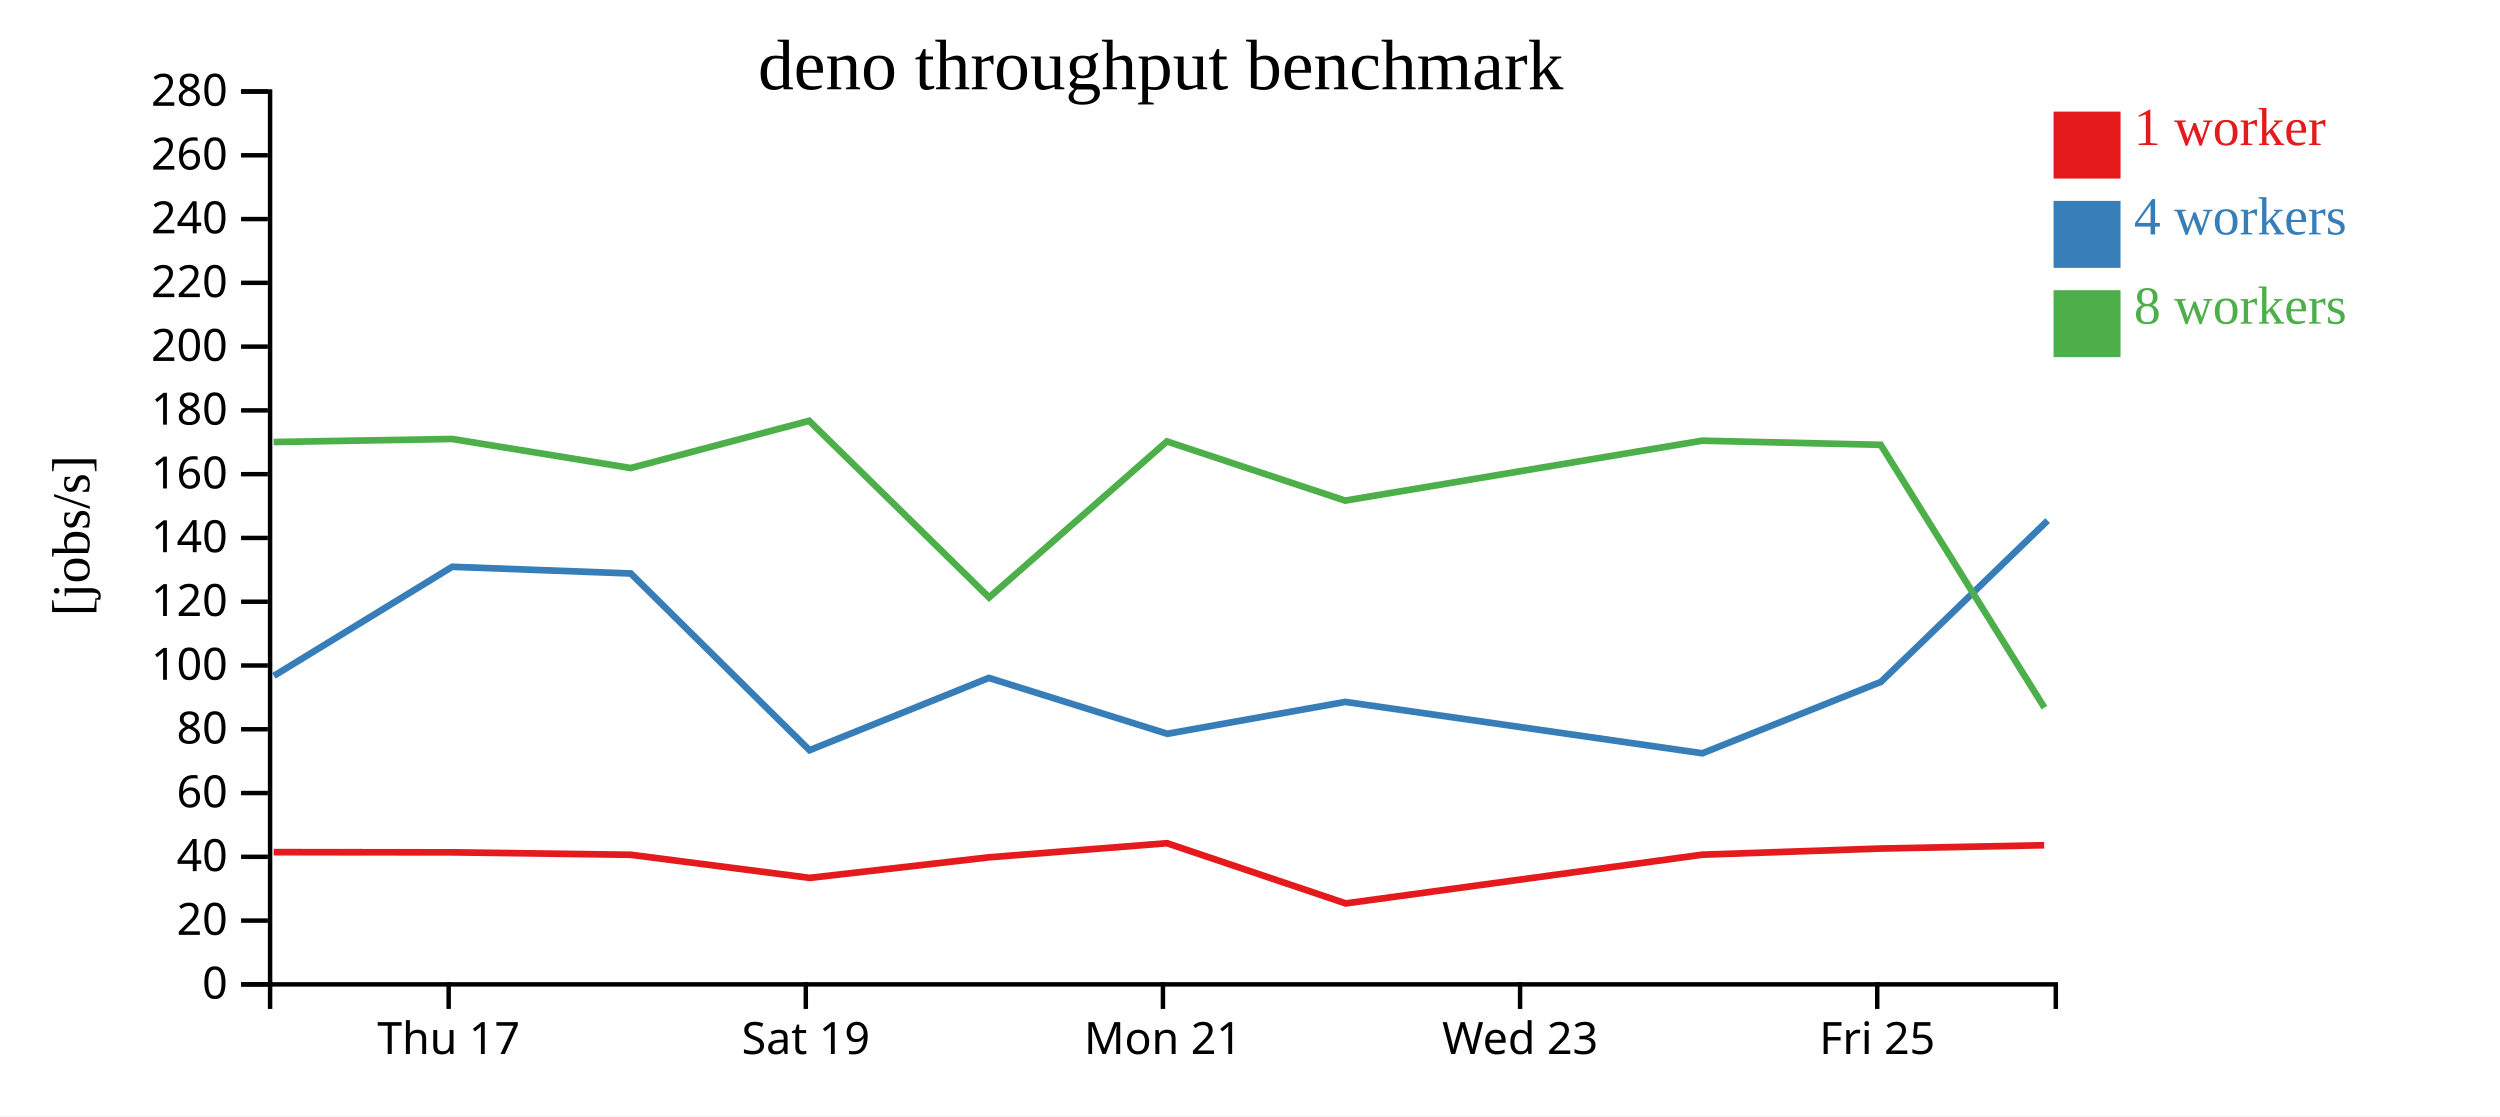
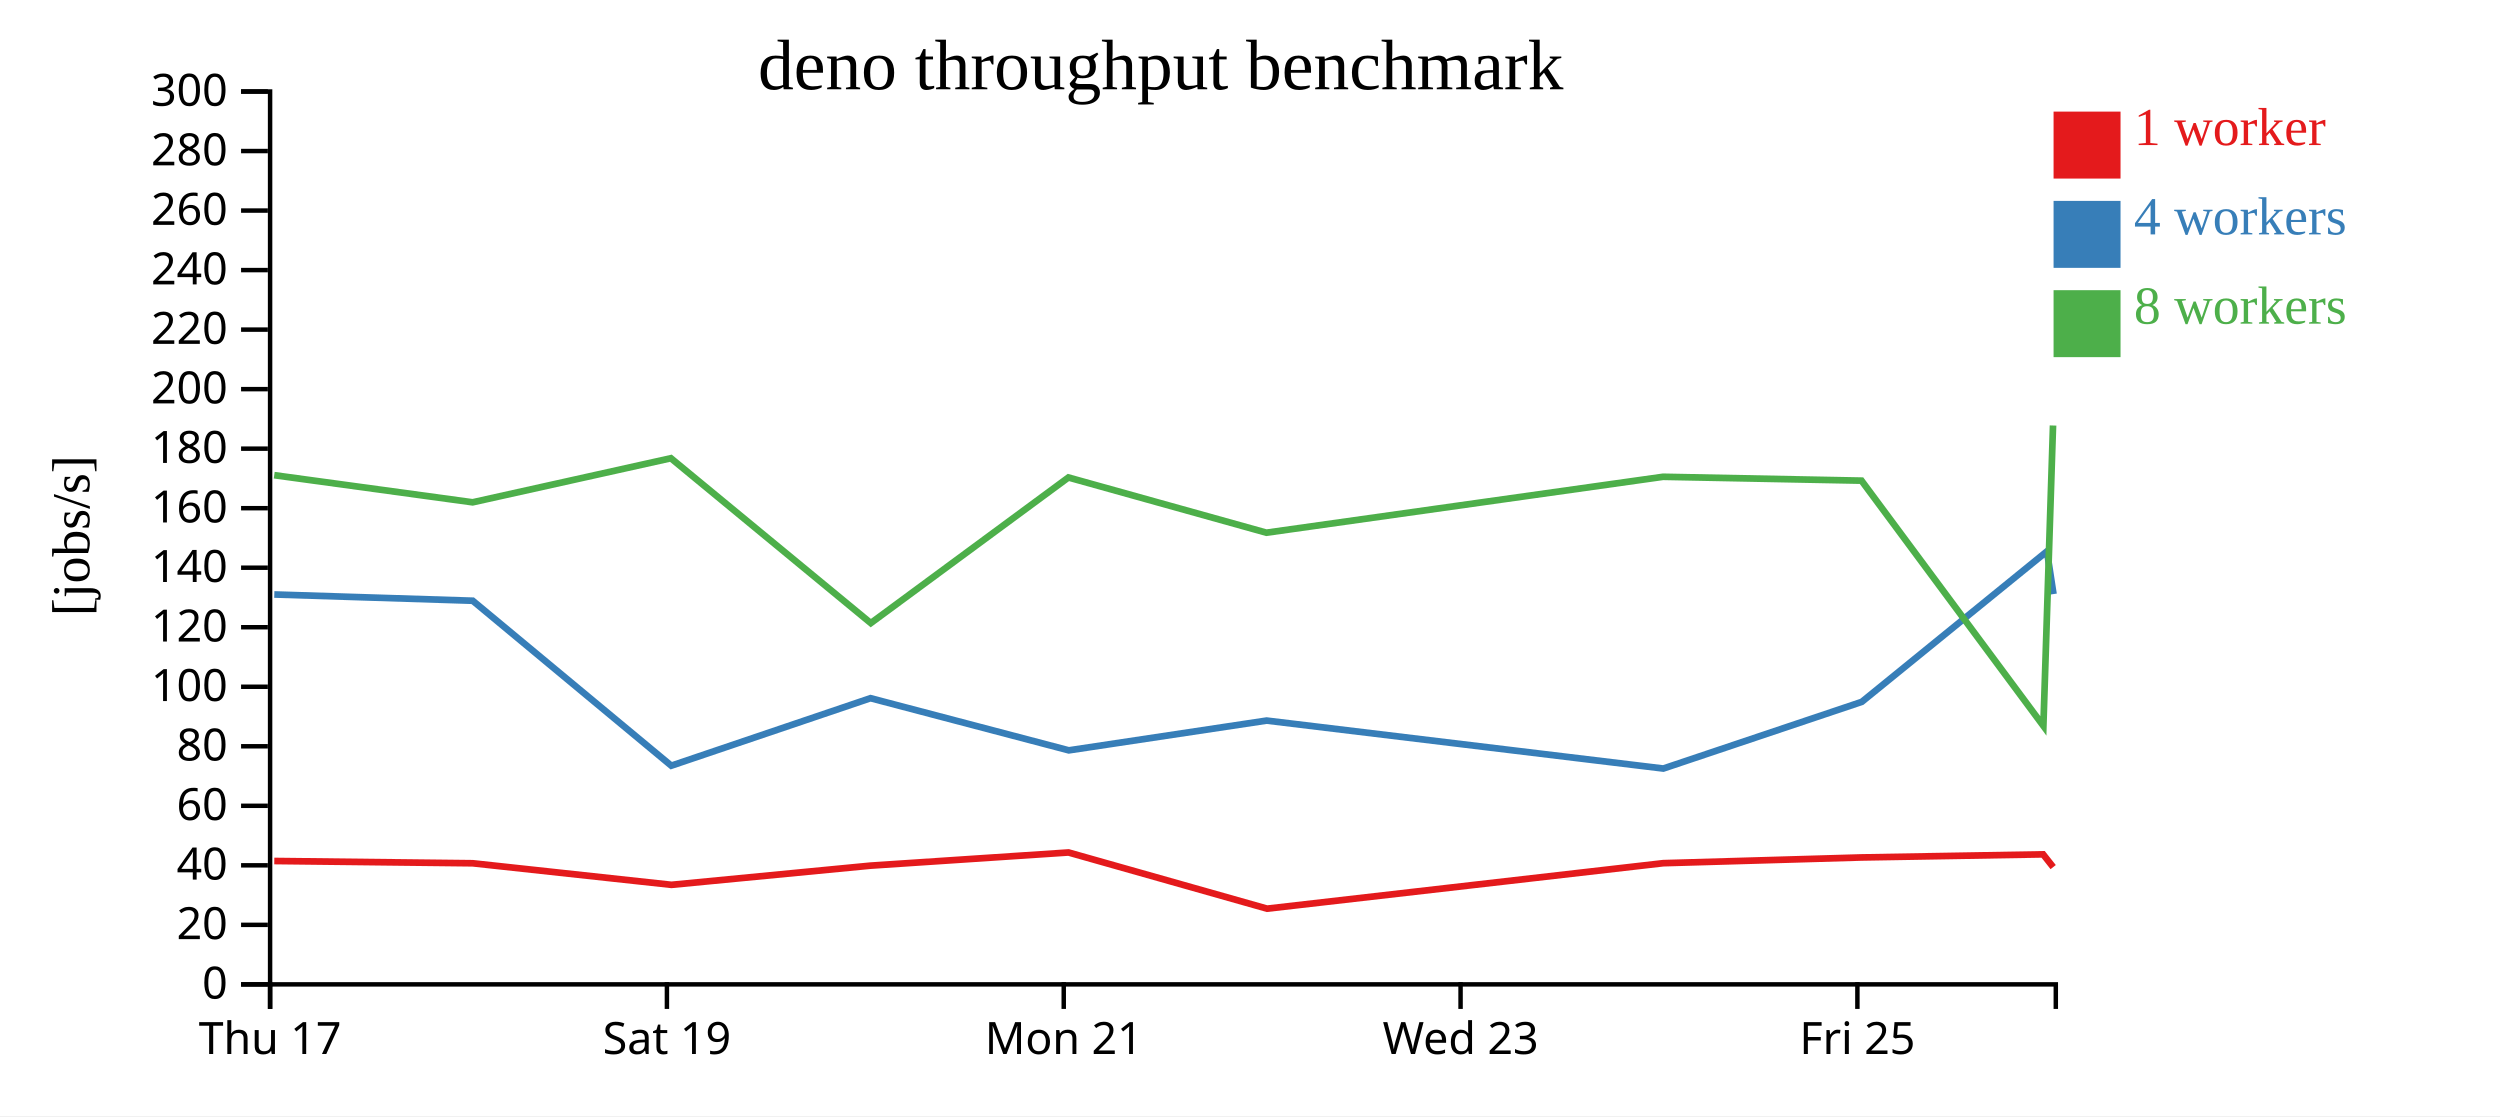
<svg xmlns="http://www.w3.org/2000/svg" width="560" height="250">
  <rect width="100%" height="100%" fill="white" />
  <g transform="translate(60,20)">
    <g transform="translate(0,200)" fill="none" font-size="10" font-family="sans-serif" text-anchor="middle">
      <path class="domain" stroke="currentColor" d="M0.5,6V0.5H400.5V6" />
-       <g class="tick" opacity="1" transform="translate(40.5,0)">
+       <g class="tick" opacity="1" transform="translate(0.5,0)">
        <line stroke="currentColor" y2="6" />
        <text fill="currentColor" y="9" dy="0.71em">Thu 17</text>
      </g>
-       <g class="tick" opacity="1" transform="translate(120.5,0)">
+       <g class="tick" opacity="1" transform="translate(89.38889,0)">
        <line stroke="currentColor" y2="6" />
        <text fill="currentColor" y="9" dy="0.71em">Sat 19</text>
      </g>
-       <g class="tick" opacity="1" transform="translate(200.5,0)">
+       <g class="tick" opacity="1" transform="translate(178.2778,0)">
        <line stroke="currentColor" y2="6" />
        <text fill="currentColor" y="9" dy="0.71em">Mon 21</text>
      </g>
-       <g class="tick" opacity="1" transform="translate(280.5,0)">
+       <g class="tick" opacity="1" transform="translate(267.1667,0)">
        <line stroke="currentColor" y2="6" />
        <text fill="currentColor" y="9" dy="0.71em">Wed 23</text>
      </g>
-       <g class="tick" opacity="1" transform="translate(360.5,0)">
+       <g class="tick" opacity="1" transform="translate(356.0556,0)">
        <line stroke="currentColor" y2="6" />
        <text fill="currentColor" y="9" dy="0.71em">Fri 25</text>
      </g>
    </g>
    <g fill="none" font-size="10" font-family="sans-serif" text-anchor="end">
      <path class="domain" stroke="currentColor" d="M-6,200.5H0.5V0.5H-6" />
      <g class="tick" opacity="1" transform="translate(0,200.5)">
        <line stroke="currentColor" x2="-6" />
        <text fill="currentColor" x="-9" dy="0.32em">0</text>
      </g>
-       <g class="tick" opacity="1" transform="translate(0,186.2143)">
+       <g class="tick" opacity="1" transform="translate(0,187.1667)">
        <line stroke="currentColor" x2="-6" />
        <text fill="currentColor" x="-9" dy="0.32em">20</text>
      </g>
-       <g class="tick" opacity="1" transform="translate(0,171.9286)">
+       <g class="tick" opacity="1" transform="translate(0,173.8333)">
        <line stroke="currentColor" x2="-6" />
        <text fill="currentColor" x="-9" dy="0.32em">40</text>
      </g>
-       <g class="tick" opacity="1" transform="translate(0,157.6429)">
+       <g class="tick" opacity="1" transform="translate(0,160.5)">
        <line stroke="currentColor" x2="-6" />
        <text fill="currentColor" x="-9" dy="0.32em">60</text>
      </g>
-       <g class="tick" opacity="1" transform="translate(0,143.3571)">
+       <g class="tick" opacity="1" transform="translate(0,147.1667)">
        <line stroke="currentColor" x2="-6" />
        <text fill="currentColor" x="-9" dy="0.32em">80</text>
      </g>
-       <g class="tick" opacity="1" transform="translate(0,129.0714)">
+       <g class="tick" opacity="1" transform="translate(0,133.8333)">
        <line stroke="currentColor" x2="-6" />
        <text fill="currentColor" x="-9" dy="0.32em">100</text>
      </g>
-       <g class="tick" opacity="1" transform="translate(0,114.7857)">
+       <g class="tick" opacity="1" transform="translate(0,120.5)">
        <line stroke="currentColor" x2="-6" />
        <text fill="currentColor" x="-9" dy="0.32em">120</text>
      </g>
-       <g class="tick" opacity="1" transform="translate(0,100.5)">
+       <g class="tick" opacity="1" transform="translate(0,107.1667)">
        <line stroke="currentColor" x2="-6" />
        <text fill="currentColor" x="-9" dy="0.32em">140</text>
      </g>
-       <g class="tick" opacity="1" transform="translate(0,86.21429)">
+       <g class="tick" opacity="1" transform="translate(0,93.83333)">
        <line stroke="currentColor" x2="-6" />
        <text fill="currentColor" x="-9" dy="0.32em">160</text>
      </g>
-       <g class="tick" opacity="1" transform="translate(0,71.92857)">
+       <g class="tick" opacity="1" transform="translate(0,80.5)">
        <line stroke="currentColor" x2="-6" />
        <text fill="currentColor" x="-9" dy="0.32em">180</text>
      </g>
-       <g class="tick" opacity="1" transform="translate(0,57.64286)">
+       <g class="tick" opacity="1" transform="translate(0,67.16667)">
        <line stroke="currentColor" x2="-6" />
        <text fill="currentColor" x="-9" dy="0.32em">200</text>
      </g>
-       <g class="tick" opacity="1" transform="translate(0,43.35714)">
+       <g class="tick" opacity="1" transform="translate(0,53.83333)">
        <line stroke="currentColor" x2="-6" />
        <text fill="currentColor" x="-9" dy="0.32em">220</text>
      </g>
-       <g class="tick" opacity="1" transform="translate(0,29.07143)">
+       <g class="tick" opacity="1" transform="translate(0,40.5)">
        <line stroke="currentColor" x2="-6" />
        <text fill="currentColor" x="-9" dy="0.32em">240</text>
      </g>
-       <g class="tick" opacity="1" transform="translate(0,14.78571)">
+       <g class="tick" opacity="1" transform="translate(0,27.16667)">
        <line stroke="currentColor" x2="-6" />
        <text fill="currentColor" x="-9" dy="0.32em">260</text>
      </g>
+       <g class="tick" opacity="1" transform="translate(0,13.83333)">
+         <line stroke="currentColor" x2="-6" />
+         <text fill="currentColor" x="-9" dy="0.32em">280</text>
+       </g>
      <g class="tick" opacity="1" transform="translate(0,0.5)">
        <line stroke="currentColor" x2="-6" />
-         <text fill="currentColor" x="-9" dy="0.32em">280</text>
+         <text fill="currentColor" x="-9" dy="0.32em">300</text>
      </g>
    </g>
    <text text-anchor="middle" style="font-size: 12px" transform="rotate(-90)" y="-40" x="-100">[jobs/s]</text>
    <text text-anchor="middle" style="font-size: 16px" y="0" x="200">deno throughput benchmark</text>
-     <path class="line" fill="none" stroke="#e41a1c" stroke-width="1.5" d="M1.311,170.881L41.295,170.926L81.294,171.47L121.36,176.645L161.464,172.044L201.414,168.879L241.442,182.366L321.309,171.449L361.299,170.073L397.892,169.328" />
-     <path class="line" fill="none" stroke="#377eb8" stroke-width="1.5" d="M1.335,131.398L41.297,106.962L81.298,108.464L121.332,148.049L161.495,131.852L201.471,144.37L241.348,137.226L321.327,148.735L361.34,132.729L398.665,96.61" />
-     <path class="line" fill="none" stroke="#4daf4a" stroke-width="1.5" d="M1.292,79.017L41.283,78.33L81.281,84.842L121.25,74.26L161.553,113.831L201.394,78.88L241.307,92.134L321.277,78.715L361.28,79.642L397.946,138.508" />
+     <path class="line" fill="none" stroke="#e41a1c" stroke-width="1.5" d="M1.439,172.864L45.882,173.372L90.4,178.202L134.96,173.907L179.349,170.954L223.825,183.542L312.566,173.353L356.999,172.069L397.657,171.373L399.912,174.232" />
+     <path class="line" fill="none" stroke="#377eb8" stroke-width="1.5" d="M1.441,113.164L45.887,114.566L90.369,151.513L134.994,136.395L179.413,148.079L223.72,141.411L312.585,152.153L357.045,137.214L398.517,103.503L399.983,113.074" />
+     <path class="line" fill="none" stroke="#4daf4a" stroke-width="1.5" d="M1.426,86.441L45.868,92.519L90.278,82.643L135.059,119.575L179.326,86.955L223.674,99.325L312.53,86.801L356.978,87.666L397.718,142.608L399.877,75.312" />
    <rect class="dot" x="400" y="5" width="15" height="15" style="fill: #e41a1c;" />
    <rect class="dot" x="400" y="25" width="15" height="15" style="fill: #377eb8;" />
    <rect class="dot" x="400" y="45" width="15" height="15" style="fill: #4daf4a;" />
    <text class="label" x="418" y="12.5" style="fill: #e41a1c; alignment-baseline: middle;" text-anchor="left">1 worker</text>
    <text class="label" x="418" y="32.5" style="fill: #377eb8; alignment-baseline: middle;" text-anchor="left">4 workers</text>
    <text class="label" x="418" y="52.5" style="fill: #4daf4a; alignment-baseline: middle;" text-anchor="left">8 workers</text>
  </g>
</svg>
